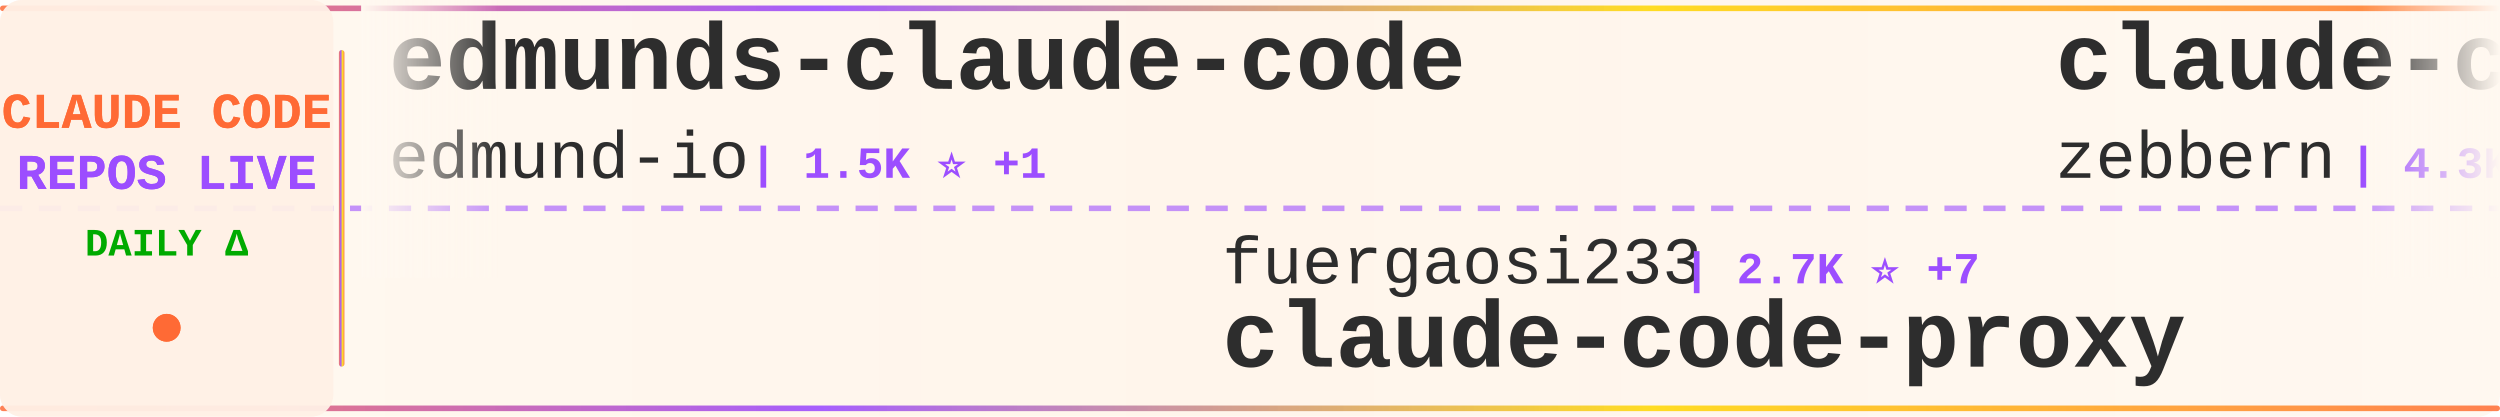
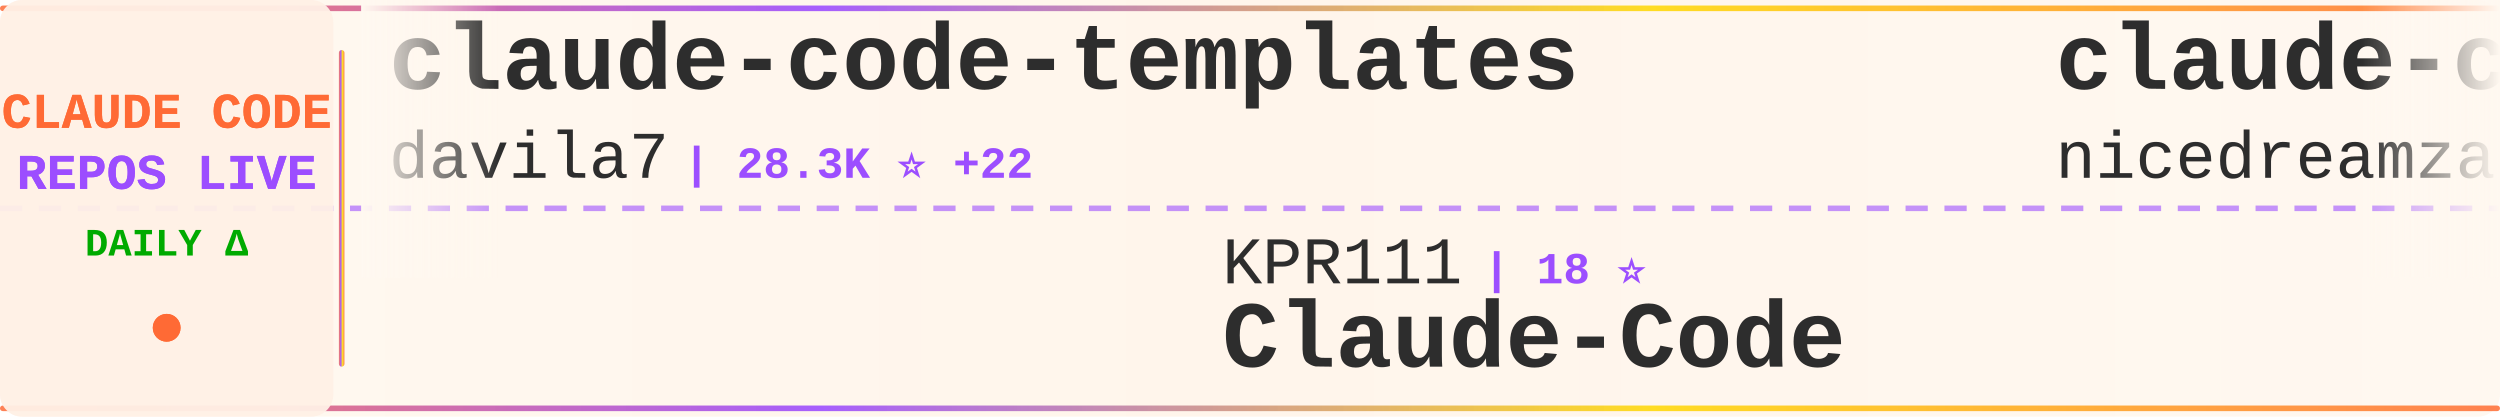
<svg xmlns="http://www.w3.org/2000/svg" width="900" height="150">
  <defs>
    <linearGradient id="tickerBg" x1="0%" y1="0%" x2="100%" y2="0%">
      <stop offset="0%" style="stop-color:#fff8f0;stop-opacity:0.98" />
      <stop offset="50%" style="stop-color:#fff5eb;stop-opacity:1" />
      <stop offset="100%" style="stop-color:#fff8f0;stop-opacity:0.98" />
    </linearGradient>
    <linearGradient id="borderGrad" x1="0%" y1="0%" x2="100%" y2="0%">
      <stop offset="0%" style="stop-color:#FF6B35;stop-opacity:0.85">
        <animate attributeName="stop-opacity" values="0.85;1;0.85" dur="2s" repeatCount="indefinite" />
      </stop>
      <stop offset="33%" style="stop-color:#9C4EFF;stop-opacity:0.9">
        <animate attributeName="stop-opacity" values="0.9;1;0.9" dur="2.2s" repeatCount="indefinite" />
      </stop>
      <stop offset="66%" style="stop-color:#FFD700;stop-opacity:0.85">
        <animate attributeName="stop-opacity" values="0.85;1;0.85" dur="1.8s" repeatCount="indefinite" />
      </stop>
      <stop offset="100%" style="stop-color:#FF6B35;stop-opacity:0.85">
        <animate attributeName="stop-opacity" values="0.85;1;0.85" dur="2s" repeatCount="indefinite" />
      </stop>
    </linearGradient>
    <filter id="textGlow">
      <feGaussianBlur stdDeviation="0.15" result="coloredBlur" />
      <feMerge>
        <feMergeNode in="coloredBlur" />
        <feMergeNode in="SourceGraphic" />
      </feMerge>
    </filter>
    <filter id="metricGlow">
      <feGaussianBlur stdDeviation="0.2" result="coloredBlur" />
      <feMerge>
        <feMergeNode in="coloredBlur" />
        <feMergeNode in="SourceGraphic" />
      </feMerge>
    </filter>
    <linearGradient id="leftFade" x1="0%" y1="0%" x2="100%" y2="0%">
      <stop offset="0%" style="stop-color:#fff8f0;stop-opacity:1" />
      <stop offset="100%" style="stop-color:#fff8f0;stop-opacity:0" />
    </linearGradient>
    <linearGradient id="rightFade" x1="0%" y1="0%" x2="100%" y2="0%">
      <stop offset="0%" style="stop-color:#fff8f0;stop-opacity:0" />
      <stop offset="100%" style="stop-color:#fff8f0;stop-opacity:1" />
    </linearGradient>
  </defs>
  <rect width="900" height="150" fill="url(#tickerBg)" rx="8" />
  <rect x="0" y="2" width="900" height="2" fill="url(#borderGrad)" rx="1" />
  <rect x="0" y="146" width="900" height="2" fill="url(#borderGrad)" rx="1" />
  <line x1="0" y1="75" x2="900" y2="75" stroke="#9C4EFF" stroke-width="2" stroke-dasharray="8 6" opacity="0.6" />
  <rect x="0" y="0" width="120" height="150" fill="#fff0e6" opacity="0.95" rx="8" />
  <text x="60" y="46" font-family="'Courier New', monospace" font-size="18" font-weight="bold" fill="#FF6B35" text-anchor="middle" filter="url(#textGlow)">
    CLAUDE CODE
  </text>
  <text x="60" y="68" font-family="'Courier New', monospace" font-size="18" font-weight="bold" fill="#9C4EFF" text-anchor="middle" filter="url(#textGlow)">
    REPOS LIVE
  </text>
  <text x="60" y="92" font-family="'Courier New', monospace" font-size="14" font-weight="bold" fill="#00aa00" text-anchor="middle">
    DAILY Δ
  </text>
  <circle cx="60" cy="118" r="5" fill="#FF6B35" filter="url(#metricGlow)">
    <animate attributeName="r" values="4;6;4" dur="1.5s" repeatCount="indefinite" />
    <animate attributeName="opacity" values="0.6;1;0.6" dur="1.5s" repeatCount="indefinite" />
  </circle>
  <rect x="122" y="18" width="2" height="114" fill="url(#borderGrad)" rx="1" />
  <clipPath id="tickerClip">
    <rect x="130" y="0" width="770" height="150" />
  </clipPath>
  <g clip-path="url(#tickerClip)">
    <g id="tickerItems">
      <animateTransform attributeName="transform" attributeType="XML" type="translate" from="0 0" to="-3000 0" dur="54s" repeatCount="indefinite" />
      <g transform="translate(0, 0)">
-         <text x="140" y="32" font-family="'Courier New', monospace" font-size="34" font-weight="bold" fill="#2d2d2d">edmunds-claude-code</text>
-         <text x="140" y="64" font-family="'Courier New', monospace" font-size="24" font-weight="normal" fill="#2d2d2d" opacity="1.0">edmund-io</text>
-         <text x="270" y="64" font-family="'Courier New', monospace" font-size="16" font-weight="bold" fill="#9C4EFF"> | 1.5K ⭐ +1</text>
+         <text x="140" y="32" font-family="'Courier New', monospace" font-size="34" font-weight="bold" fill="#2d2d2d">claude-code-templates</text>
+         <text x="140" y="64" font-family="'Courier New', monospace" font-size="24" font-weight="normal" fill="#2d2d2d" opacity="1.0">davila7</text>
+         <text x="246" y="64" font-family="'Courier New', monospace" font-size="16" font-weight="bold" fill="#9C4EFF"> | 28.3K ⭐ +22</text>
      </g>
      <g transform="translate(300, 0)">
-         <text x="140" y="102" font-family="'Courier New', monospace" font-size="24" font-weight="normal" fill="#2d2d2d" opacity="1.0">fuergaosi233</text>
-         <text x="306" y="102" font-family="'Courier New', monospace" font-size="16" font-weight="bold" fill="#9C4EFF"> | 2.7K ⭐ +7</text>
-         <text x="140" y="132" font-family="'Courier New', monospace" font-size="34" font-weight="bold" fill="#2d2d2d">claude-code-proxy</text>
-       </g>
-       <g transform="translate(600, 0)">
-         <text x="140" y="32" font-family="'Courier New', monospace" font-size="34" font-weight="bold" fill="#2d2d2d">claude-code-guide</text>
-         <text x="140" y="64" font-family="'Courier New', monospace" font-size="24" font-weight="normal" fill="#2d2d2d" opacity="1.0">zebbern</text>
-         <text x="246" y="64" font-family="'Courier New', monospace" font-size="16" font-weight="bold" fill="#9C4EFF"> | 4.3K ⭐ +7</text>
-       </g>
-       <g transform="translate(900, 0)">
-         <text x="140" y="102" font-family="'Courier New', monospace" font-size="24" font-weight="normal" fill="#2d2d2d" opacity="1.0">VILA-Lab</text>
-         <text x="258" y="102" font-family="'Courier New', monospace" font-size="16" font-weight="bold" fill="#9C4EFF"> | 1.7K ⭐ +11</text>
-         <text x="140" y="132" font-family="'Courier New', monospace" font-size="34" font-weight="bold" fill="#2d2d2d">Dive-into-Claude-Code</text>
-       </g>
-       <g transform="translate(1200, 0)">
-         <text x="140" y="32" font-family="'Courier New', monospace" font-size="34" font-weight="bold" fill="#2d2d2d">Claude-Code-Workflow</text>
-         <text x="140" y="64" font-family="'Courier New', monospace" font-size="24" font-weight="normal" fill="#2d2d2d" opacity="1.0">catlog22</text>
-         <text x="258" y="64" font-family="'Courier New', monospace" font-size="16" font-weight="bold" fill="#9C4EFF"> | 2.1K ⭐ +3</text>
-       </g>
-       <g transform="translate(1500, 0)">
-         <text x="140" y="102" font-family="'Courier New', monospace" font-size="24" font-weight="normal" fill="#2d2d2d" opacity="1.0">frankbria</text>
-         <text x="270" y="102" font-family="'Courier New', monospace" font-size="16" font-weight="bold" fill="#9C4EFF"> | 9.4K ⭐ +7</text>
-         <text x="140" y="132" font-family="'Courier New', monospace" font-size="34" font-weight="bold" fill="#2d2d2d">ralph-claude-code</text>
-       </g>
-       <g transform="translate(1800, 0)">
-         <text x="140" y="32" font-family="'Courier New', monospace" font-size="34" font-weight="bold" fill="#2d2d2d">claude-code-system-promp...</text>
-         <text x="140" y="64" font-family="'Courier New', monospace" font-size="24" font-weight="normal" fill="#2d2d2d" opacity="1.0">Piebald-AI</text>
-         <text x="282" y="64" font-family="'Courier New', monospace" font-size="16" font-weight="bold" fill="#9C4EFF"> | 11.3K ⭐ +36</text>
-       </g>
-       <g transform="translate(2100, 0)">
        <text x="140" y="102" font-family="'Courier New', monospace" font-size="24" font-weight="normal" fill="#2d2d2d" opacity="1.0">KPR111</text>
        <text x="234" y="102" font-family="'Courier New', monospace" font-size="16" font-weight="bold" fill="#9C4EFF"> | 18 ⭐</text>
        <text x="140" y="132" font-family="'Courier New', monospace" font-size="34" font-weight="bold" fill="#2d2d2d">Claude-Code</text>
      </g>
+       <g transform="translate(600, 0)">
+         <text x="140" y="32" font-family="'Courier New', monospace" font-size="34" font-weight="bold" fill="#2d2d2d">claude-code-local</text>
+         <text x="140" y="64" font-family="'Courier New', monospace" font-size="24" font-weight="normal" fill="#2d2d2d" opacity="1.0">nicedreamzapp</text>
+         <text x="318" y="64" font-family="'Courier New', monospace" font-size="16" font-weight="bold" fill="#9C4EFF"> | 2.8K ⭐ +1</text>
+       </g>
+       <g transform="translate(900, 0)">
+         <text x="140" y="102" font-family="'Courier New', monospace" font-size="24" font-weight="normal" fill="#2d2d2d" opacity="1.0">Njengah</text>
+         <text x="246" y="102" font-family="'Courier New', monospace" font-size="16" font-weight="bold" fill="#9C4EFF"> | 1.8K ⭐ +4</text>
+         <text x="140" y="132" font-family="'Courier New', monospace" font-size="34" font-weight="bold" fill="#2d2d2d">claude-code-cheat-sheet</text>
+       </g>
+       <g transform="translate(1200, 0)">
+         <text x="140" y="32" font-family="'Courier New', monospace" font-size="34" font-weight="bold" fill="#2d2d2d">Claude-code</text>
+         <text x="140" y="64" font-family="'Courier New', monospace" font-size="24" font-weight="normal" fill="#2d2d2d" opacity="1.0">zstmfhy</text>
+         <text x="246" y="64" font-family="'Courier New', monospace" font-size="16" font-weight="bold" fill="#9C4EFF"> | 190 ⭐</text>
+       </g>
+       <g transform="translate(1500, 0)">
+         <text x="140" y="102" font-family="'Courier New', monospace" font-size="24" font-weight="normal" fill="#2d2d2d" opacity="1.0">lintsinghua</text>
+         <text x="294" y="102" font-family="'Courier New', monospace" font-size="16" font-weight="bold" fill="#9C4EFF"> | 3.7K ⭐ +10</text>
+         <text x="140" y="132" font-family="'Courier New', monospace" font-size="34" font-weight="bold" fill="#2d2d2d">claude-code-book</text>
+       </g>
+       <g transform="translate(1800, 0)">
+         <text x="140" y="32" font-family="'Courier New', monospace" font-size="34" font-weight="bold" fill="#2d2d2d">claude-code-plugins-plus...</text>
+         <text x="140" y="64" font-family="'Courier New', monospace" font-size="24" font-weight="normal" fill="#2d2d2d" opacity="1.0">jeremylongshore</text>
+         <text x="342" y="64" font-family="'Courier New', monospace" font-size="16" font-weight="bold" fill="#9C4EFF"> | 2.4K ⭐ +8</text>
+       </g>
+       <g transform="translate(2100, 0)">
+         <text x="140" y="102" font-family="'Courier New', monospace" font-size="24" font-weight="normal" fill="#2d2d2d" opacity="1.0">liuup</text>
+         <text x="222" y="102" font-family="'Courier New', monospace" font-size="16" font-weight="bold" fill="#9C4EFF"> | 3.3K ⭐ +11</text>
+         <text x="140" y="132" font-family="'Courier New', monospace" font-size="34" font-weight="bold" fill="#2d2d2d">claude-code-analysis</text>
+       </g>
      <g transform="translate(2400, 0)">
-         <text x="140" y="32" font-family="'Courier New', monospace" font-size="34" font-weight="bold" fill="#2d2d2d">my-claude-code-setup</text>
-         <text x="140" y="64" font-family="'Courier New', monospace" font-size="24" font-weight="normal" fill="#2d2d2d" opacity="1.0">centminmod</text>
-         <text x="282" y="64" font-family="'Courier New', monospace" font-size="16" font-weight="bold" fill="#9C4EFF"> | 2.4K ⭐ +1</text>
+         <text x="140" y="32" font-family="'Courier New', monospace" font-size="34" font-weight="bold" fill="#2d2d2d">Auto-claude-code-researc...</text>
+         <text x="140" y="64" font-family="'Courier New', monospace" font-size="24" font-weight="normal" fill="#2d2d2d" opacity="1.0">wanshuiyin</text>
+         <text x="282" y="64" font-family="'Courier New', monospace" font-size="16" font-weight="bold" fill="#9C4EFF"> | 12.5K ⭐ +58</text>
      </g>
      <g transform="translate(2700, 0)">
-         <text x="140" y="102" font-family="'Courier New', monospace" font-size="24" font-weight="normal" fill="#2d2d2d" opacity="1.0">shareAI-lab</text>
-         <text x="294" y="102" font-family="'Courier New', monospace" font-size="16" font-weight="bold" fill="#9C4EFF"> | 68.1K ⭐ +197</text>
-         <text x="140" y="132" font-family="'Courier New', monospace" font-size="34" font-weight="bold" fill="#2d2d2d">learn-claude-code</text>
+         <text x="140" y="102" font-family="'Courier New', monospace" font-size="24" font-weight="normal" fill="#2d2d2d" opacity="1.0">musistudio</text>
+         <text x="282" y="102" font-family="'Courier New', monospace" font-size="16" font-weight="bold" fill="#9C4EFF"> | 35.3K ⭐ +43</text>
+         <text x="140" y="132" font-family="'Courier New', monospace" font-size="34" font-weight="bold" fill="#2d2d2d">claude-code-router</text>
      </g>
      <g transform="translate(3000, 0)">
-         <text x="140" y="32" font-family="'Courier New', monospace" font-size="34" font-weight="bold" fill="#2d2d2d">edmunds-claude-code</text>
-         <text x="140" y="64" font-family="'Courier New', monospace" font-size="24" font-weight="normal" fill="#2d2d2d" opacity="1.0">edmund-io</text>
-         <text x="270" y="64" font-family="'Courier New', monospace" font-size="16" font-weight="bold" fill="#9C4EFF"> | 1.5K ⭐ +1</text>
+         <text x="140" y="32" font-family="'Courier New', monospace" font-size="34" font-weight="bold" fill="#2d2d2d">claude-code-templates</text>
+         <text x="140" y="64" font-family="'Courier New', monospace" font-size="24" font-weight="normal" fill="#2d2d2d" opacity="1.0">davila7</text>
+         <text x="246" y="64" font-family="'Courier New', monospace" font-size="16" font-weight="bold" fill="#9C4EFF"> | 28.3K ⭐ +22</text>
      </g>
      <g transform="translate(3300, 0)">
-         <text x="140" y="102" font-family="'Courier New', monospace" font-size="24" font-weight="normal" fill="#2d2d2d" opacity="1.0">fuergaosi233</text>
-         <text x="306" y="102" font-family="'Courier New', monospace" font-size="16" font-weight="bold" fill="#9C4EFF"> | 2.7K ⭐ +7</text>
-         <text x="140" y="132" font-family="'Courier New', monospace" font-size="34" font-weight="bold" fill="#2d2d2d">claude-code-proxy</text>
+         <text x="140" y="102" font-family="'Courier New', monospace" font-size="24" font-weight="normal" fill="#2d2d2d" opacity="1.0">KPR111</text>
+         <text x="234" y="102" font-family="'Courier New', monospace" font-size="16" font-weight="bold" fill="#9C4EFF"> | 18 ⭐</text>
+         <text x="140" y="132" font-family="'Courier New', monospace" font-size="34" font-weight="bold" fill="#2d2d2d">Claude-Code</text>
      </g>
      <g transform="translate(3600, 0)">
-         <text x="140" y="32" font-family="'Courier New', monospace" font-size="34" font-weight="bold" fill="#2d2d2d">claude-code-guide</text>
-         <text x="140" y="64" font-family="'Courier New', monospace" font-size="24" font-weight="normal" fill="#2d2d2d" opacity="1.0">zebbern</text>
-         <text x="246" y="64" font-family="'Courier New', monospace" font-size="16" font-weight="bold" fill="#9C4EFF"> | 4.3K ⭐ +7</text>
+         <text x="140" y="32" font-family="'Courier New', monospace" font-size="34" font-weight="bold" fill="#2d2d2d">claude-code-local</text>
+         <text x="140" y="64" font-family="'Courier New', monospace" font-size="24" font-weight="normal" fill="#2d2d2d" opacity="1.0">nicedreamzapp</text>
+         <text x="318" y="64" font-family="'Courier New', monospace" font-size="16" font-weight="bold" fill="#9C4EFF"> | 2.8K ⭐ +1</text>
      </g>
      <g transform="translate(3900, 0)">
-         <text x="140" y="102" font-family="'Courier New', monospace" font-size="24" font-weight="normal" fill="#2d2d2d" opacity="1.0">VILA-Lab</text>
-         <text x="258" y="102" font-family="'Courier New', monospace" font-size="16" font-weight="bold" fill="#9C4EFF"> | 1.7K ⭐ +11</text>
-         <text x="140" y="132" font-family="'Courier New', monospace" font-size="34" font-weight="bold" fill="#2d2d2d">Dive-into-Claude-Code</text>
+         <text x="140" y="102" font-family="'Courier New', monospace" font-size="24" font-weight="normal" fill="#2d2d2d" opacity="1.0">Njengah</text>
+         <text x="246" y="102" font-family="'Courier New', monospace" font-size="16" font-weight="bold" fill="#9C4EFF"> | 1.8K ⭐ +4</text>
+         <text x="140" y="132" font-family="'Courier New', monospace" font-size="34" font-weight="bold" fill="#2d2d2d">claude-code-cheat-sheet</text>
      </g>
    </g>
  </g>
  <rect x="130" y="0" width="50" height="100" fill="url(#leftFade)" />
  <rect x="850" y="0" width="50" height="100" fill="url(#rightFade)" />
</svg>
